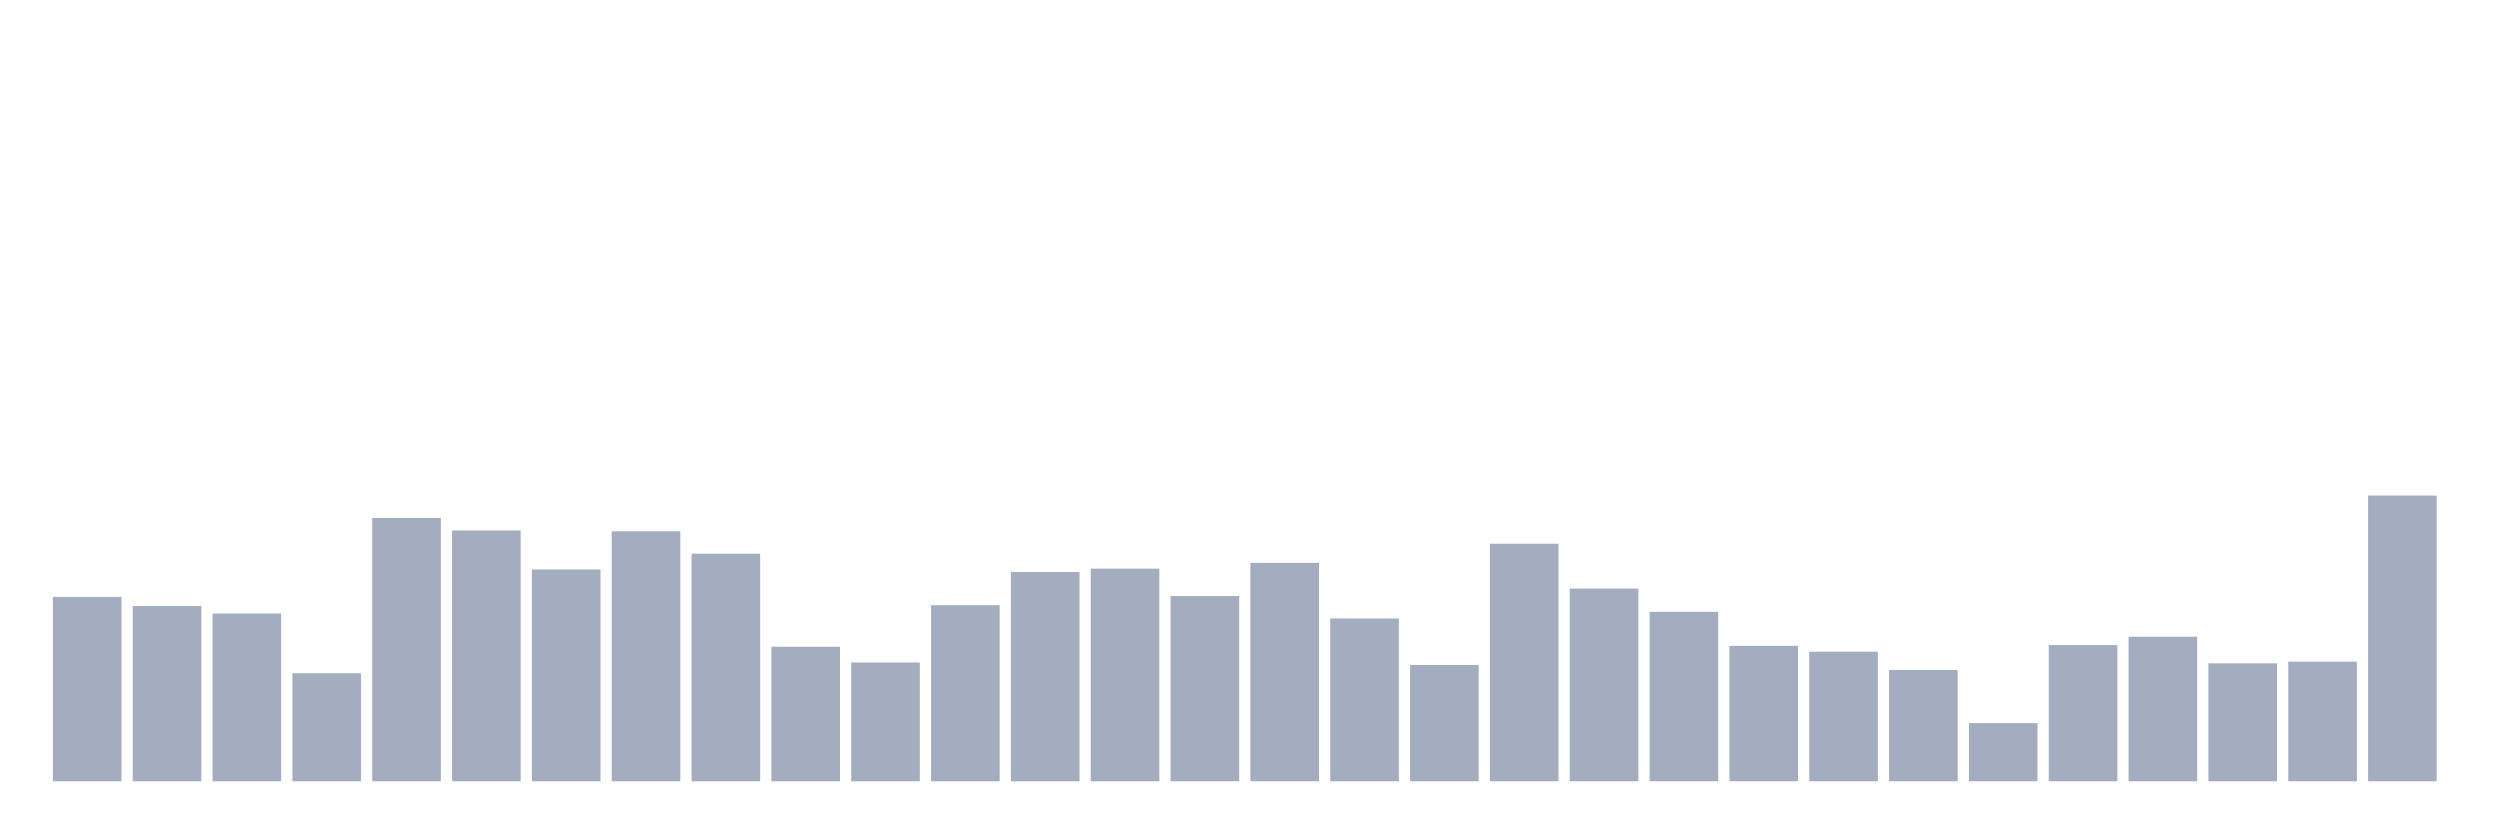
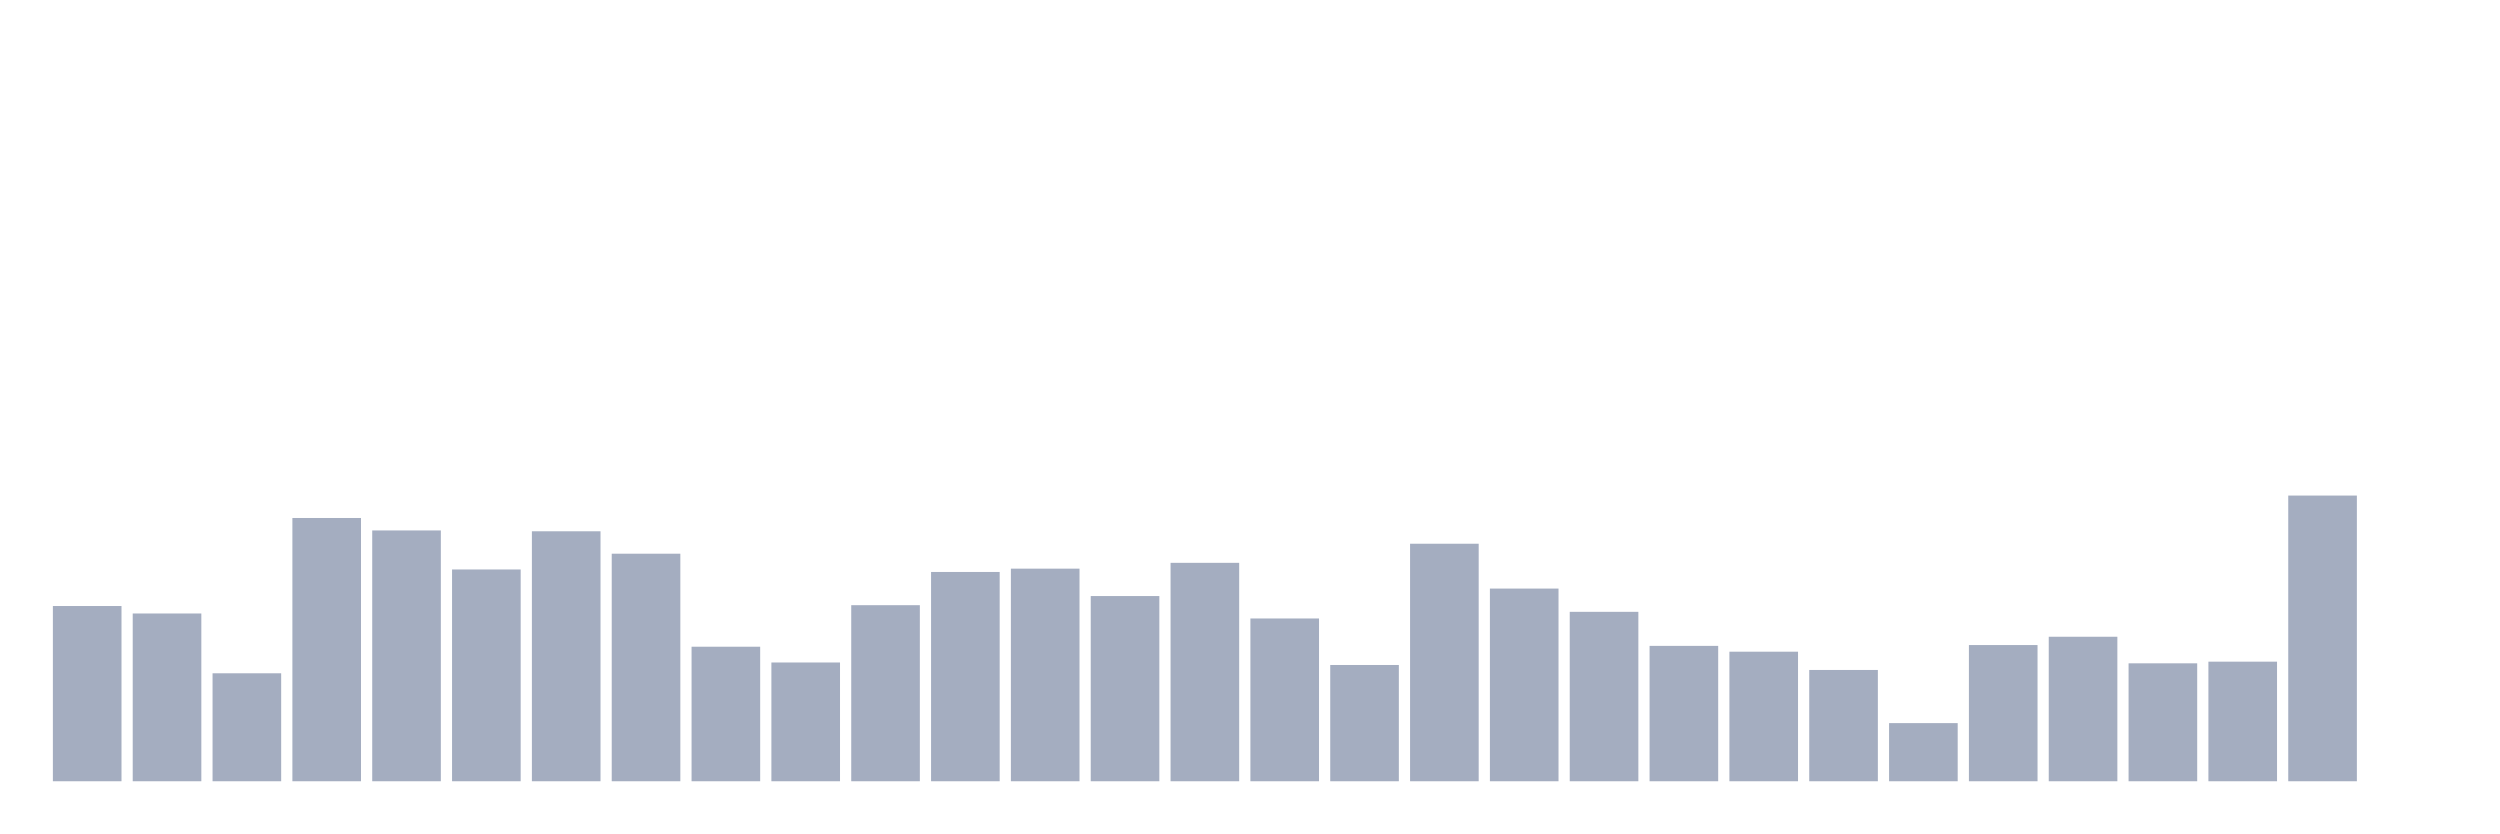
<svg xmlns="http://www.w3.org/2000/svg" viewBox="0 0 480 160">
  <g transform="translate(10,10)">
-     <rect class="bar" x="0.153" width="13.175" y="104.601" height="35.399" fill="rgb(164,173,192)" />
-     <rect class="bar" x="15.482" width="13.175" y="106.355" height="33.645" fill="rgb(164,173,192)" />
-     <rect class="bar" x="30.81" width="13.175" y="107.79" height="32.21" fill="rgb(164,173,192)" />
-     <rect class="bar" x="46.138" width="13.175" y="119.271" height="20.729" fill="rgb(164,173,192)" />
-     <rect class="bar" x="61.466" width="13.175" y="89.453" height="50.547" fill="rgb(164,173,192)" />
-     <rect class="bar" x="76.794" width="13.175" y="91.845" height="48.155" fill="rgb(164,173,192)" />
-     <rect class="bar" x="92.123" width="13.175" y="99.339" height="40.661" fill="rgb(164,173,192)" />
-     <rect class="bar" x="107.451" width="13.175" y="92.005" height="47.995" fill="rgb(164,173,192)" />
-     <rect class="bar" x="122.779" width="13.175" y="96.31" height="43.69" fill="rgb(164,173,192)" />
-     <rect class="bar" x="138.107" width="13.175" y="114.169" height="25.831" fill="rgb(164,173,192)" />
-     <rect class="bar" x="153.436" width="13.175" y="117.198" height="22.802" fill="rgb(164,173,192)" />
-     <rect class="bar" x="168.764" width="13.175" y="106.196" height="33.804" fill="rgb(164,173,192)" />
-     <rect class="bar" x="184.092" width="13.175" y="99.818" height="40.182" fill="rgb(164,173,192)" />
-     <rect class="bar" x="199.42" width="13.175" y="99.18" height="40.82" fill="rgb(164,173,192)" />
-     <rect class="bar" x="214.748" width="13.175" y="104.442" height="35.558" fill="rgb(164,173,192)" />
-     <rect class="bar" x="230.077" width="13.175" y="98.064" height="41.936" fill="rgb(164,173,192)" />
-     <rect class="bar" x="245.405" width="13.175" y="108.747" height="31.253" fill="rgb(164,173,192)" />
-     <rect class="bar" x="260.733" width="13.175" y="117.677" height="22.323" fill="rgb(164,173,192)" />
-     <rect class="bar" x="276.061" width="13.175" y="94.396" height="45.604" fill="rgb(164,173,192)" />
-     <rect class="bar" x="291.39" width="13.175" y="103.007" height="36.993" fill="rgb(164,173,192)" />
-     <rect class="bar" x="306.718" width="13.175" y="107.472" height="32.528" fill="rgb(164,173,192)" />
-     <rect class="bar" x="322.046" width="13.175" y="114.009" height="25.991" fill="rgb(164,173,192)" />
-     <rect class="bar" x="337.374" width="13.175" y="115.125" height="24.875" fill="rgb(164,173,192)" />
-     <rect class="bar" x="352.702" width="13.175" y="118.633" height="21.367" fill="rgb(164,173,192)" />
-     <rect class="bar" x="368.031" width="13.175" y="128.838" height="11.162" fill="rgb(164,173,192)" />
-     <rect class="bar" x="383.359" width="13.175" y="113.85" height="26.15" fill="rgb(164,173,192)" />
-     <rect class="bar" x="398.687" width="13.175" y="112.255" height="27.745" fill="rgb(164,173,192)" />
-     <rect class="bar" x="414.015" width="13.175" y="117.358" height="22.642" fill="rgb(164,173,192)" />
-     <rect class="bar" x="429.344" width="13.175" y="117.039" height="22.961" fill="rgb(164,173,192)" />
-     <rect class="bar" x="444.672" width="13.175" y="85.148" height="54.852" fill="rgb(164,173,192)" />
+     <rect class="bar" x="0.153" width="13.175" y="106.355" height="33.645" fill="rgb(164,173,192)" />
+     <rect class="bar" x="15.482" width="13.175" y="107.79" height="32.21" fill="rgb(164,173,192)" />
+     <rect class="bar" x="30.81" width="13.175" y="119.271" height="20.729" fill="rgb(164,173,192)" />
+     <rect class="bar" x="46.138" width="13.175" y="89.453" height="50.547" fill="rgb(164,173,192)" />
+     <rect class="bar" x="61.466" width="13.175" y="91.845" height="48.155" fill="rgb(164,173,192)" />
+     <rect class="bar" x="76.794" width="13.175" y="99.339" height="40.661" fill="rgb(164,173,192)" />
+     <rect class="bar" x="92.123" width="13.175" y="92.005" height="47.995" fill="rgb(164,173,192)" />
+     <rect class="bar" x="107.451" width="13.175" y="96.31" height="43.69" fill="rgb(164,173,192)" />
+     <rect class="bar" x="122.779" width="13.175" y="114.169" height="25.831" fill="rgb(164,173,192)" />
+     <rect class="bar" x="138.107" width="13.175" y="117.198" height="22.802" fill="rgb(164,173,192)" />
+     <rect class="bar" x="153.436" width="13.175" y="106.196" height="33.804" fill="rgb(164,173,192)" />
+     <rect class="bar" x="168.764" width="13.175" y="99.818" height="40.182" fill="rgb(164,173,192)" />
+     <rect class="bar" x="184.092" width="13.175" y="99.18" height="40.82" fill="rgb(164,173,192)" />
+     <rect class="bar" x="199.42" width="13.175" y="104.442" height="35.558" fill="rgb(164,173,192)" />
+     <rect class="bar" x="214.748" width="13.175" y="98.064" height="41.936" fill="rgb(164,173,192)" />
+     <rect class="bar" x="230.077" width="13.175" y="108.747" height="31.253" fill="rgb(164,173,192)" />
+     <rect class="bar" x="245.405" width="13.175" y="117.677" height="22.323" fill="rgb(164,173,192)" />
+     <rect class="bar" x="260.733" width="13.175" y="94.396" height="45.604" fill="rgb(164,173,192)" />
+     <rect class="bar" x="276.061" width="13.175" y="103.007" height="36.993" fill="rgb(164,173,192)" />
+     <rect class="bar" x="291.39" width="13.175" y="107.472" height="32.528" fill="rgb(164,173,192)" />
+     <rect class="bar" x="306.718" width="13.175" y="114.009" height="25.991" fill="rgb(164,173,192)" />
+     <rect class="bar" x="322.046" width="13.175" y="115.125" height="24.875" fill="rgb(164,173,192)" />
+     <rect class="bar" x="337.374" width="13.175" y="118.633" height="21.367" fill="rgb(164,173,192)" />
+     <rect class="bar" x="352.702" width="13.175" y="128.838" height="11.162" fill="rgb(164,173,192)" />
+     <rect class="bar" x="368.031" width="13.175" y="113.85" height="26.15" fill="rgb(164,173,192)" />
+     <rect class="bar" x="383.359" width="13.175" y="112.255" height="27.745" fill="rgb(164,173,192)" />
+     <rect class="bar" x="398.687" width="13.175" y="117.358" height="22.642" fill="rgb(164,173,192)" />
+     <rect class="bar" x="414.015" width="13.175" y="117.039" height="22.961" fill="rgb(164,173,192)" />
+     <rect class="bar" x="429.344" width="13.175" y="85.148" height="54.852" fill="rgb(164,173,192)" />
+     <rect class="bar" x="444.672" width="13.175" y="140" height="0" fill="rgb(164,173,192)" />
  </g>
</svg>
